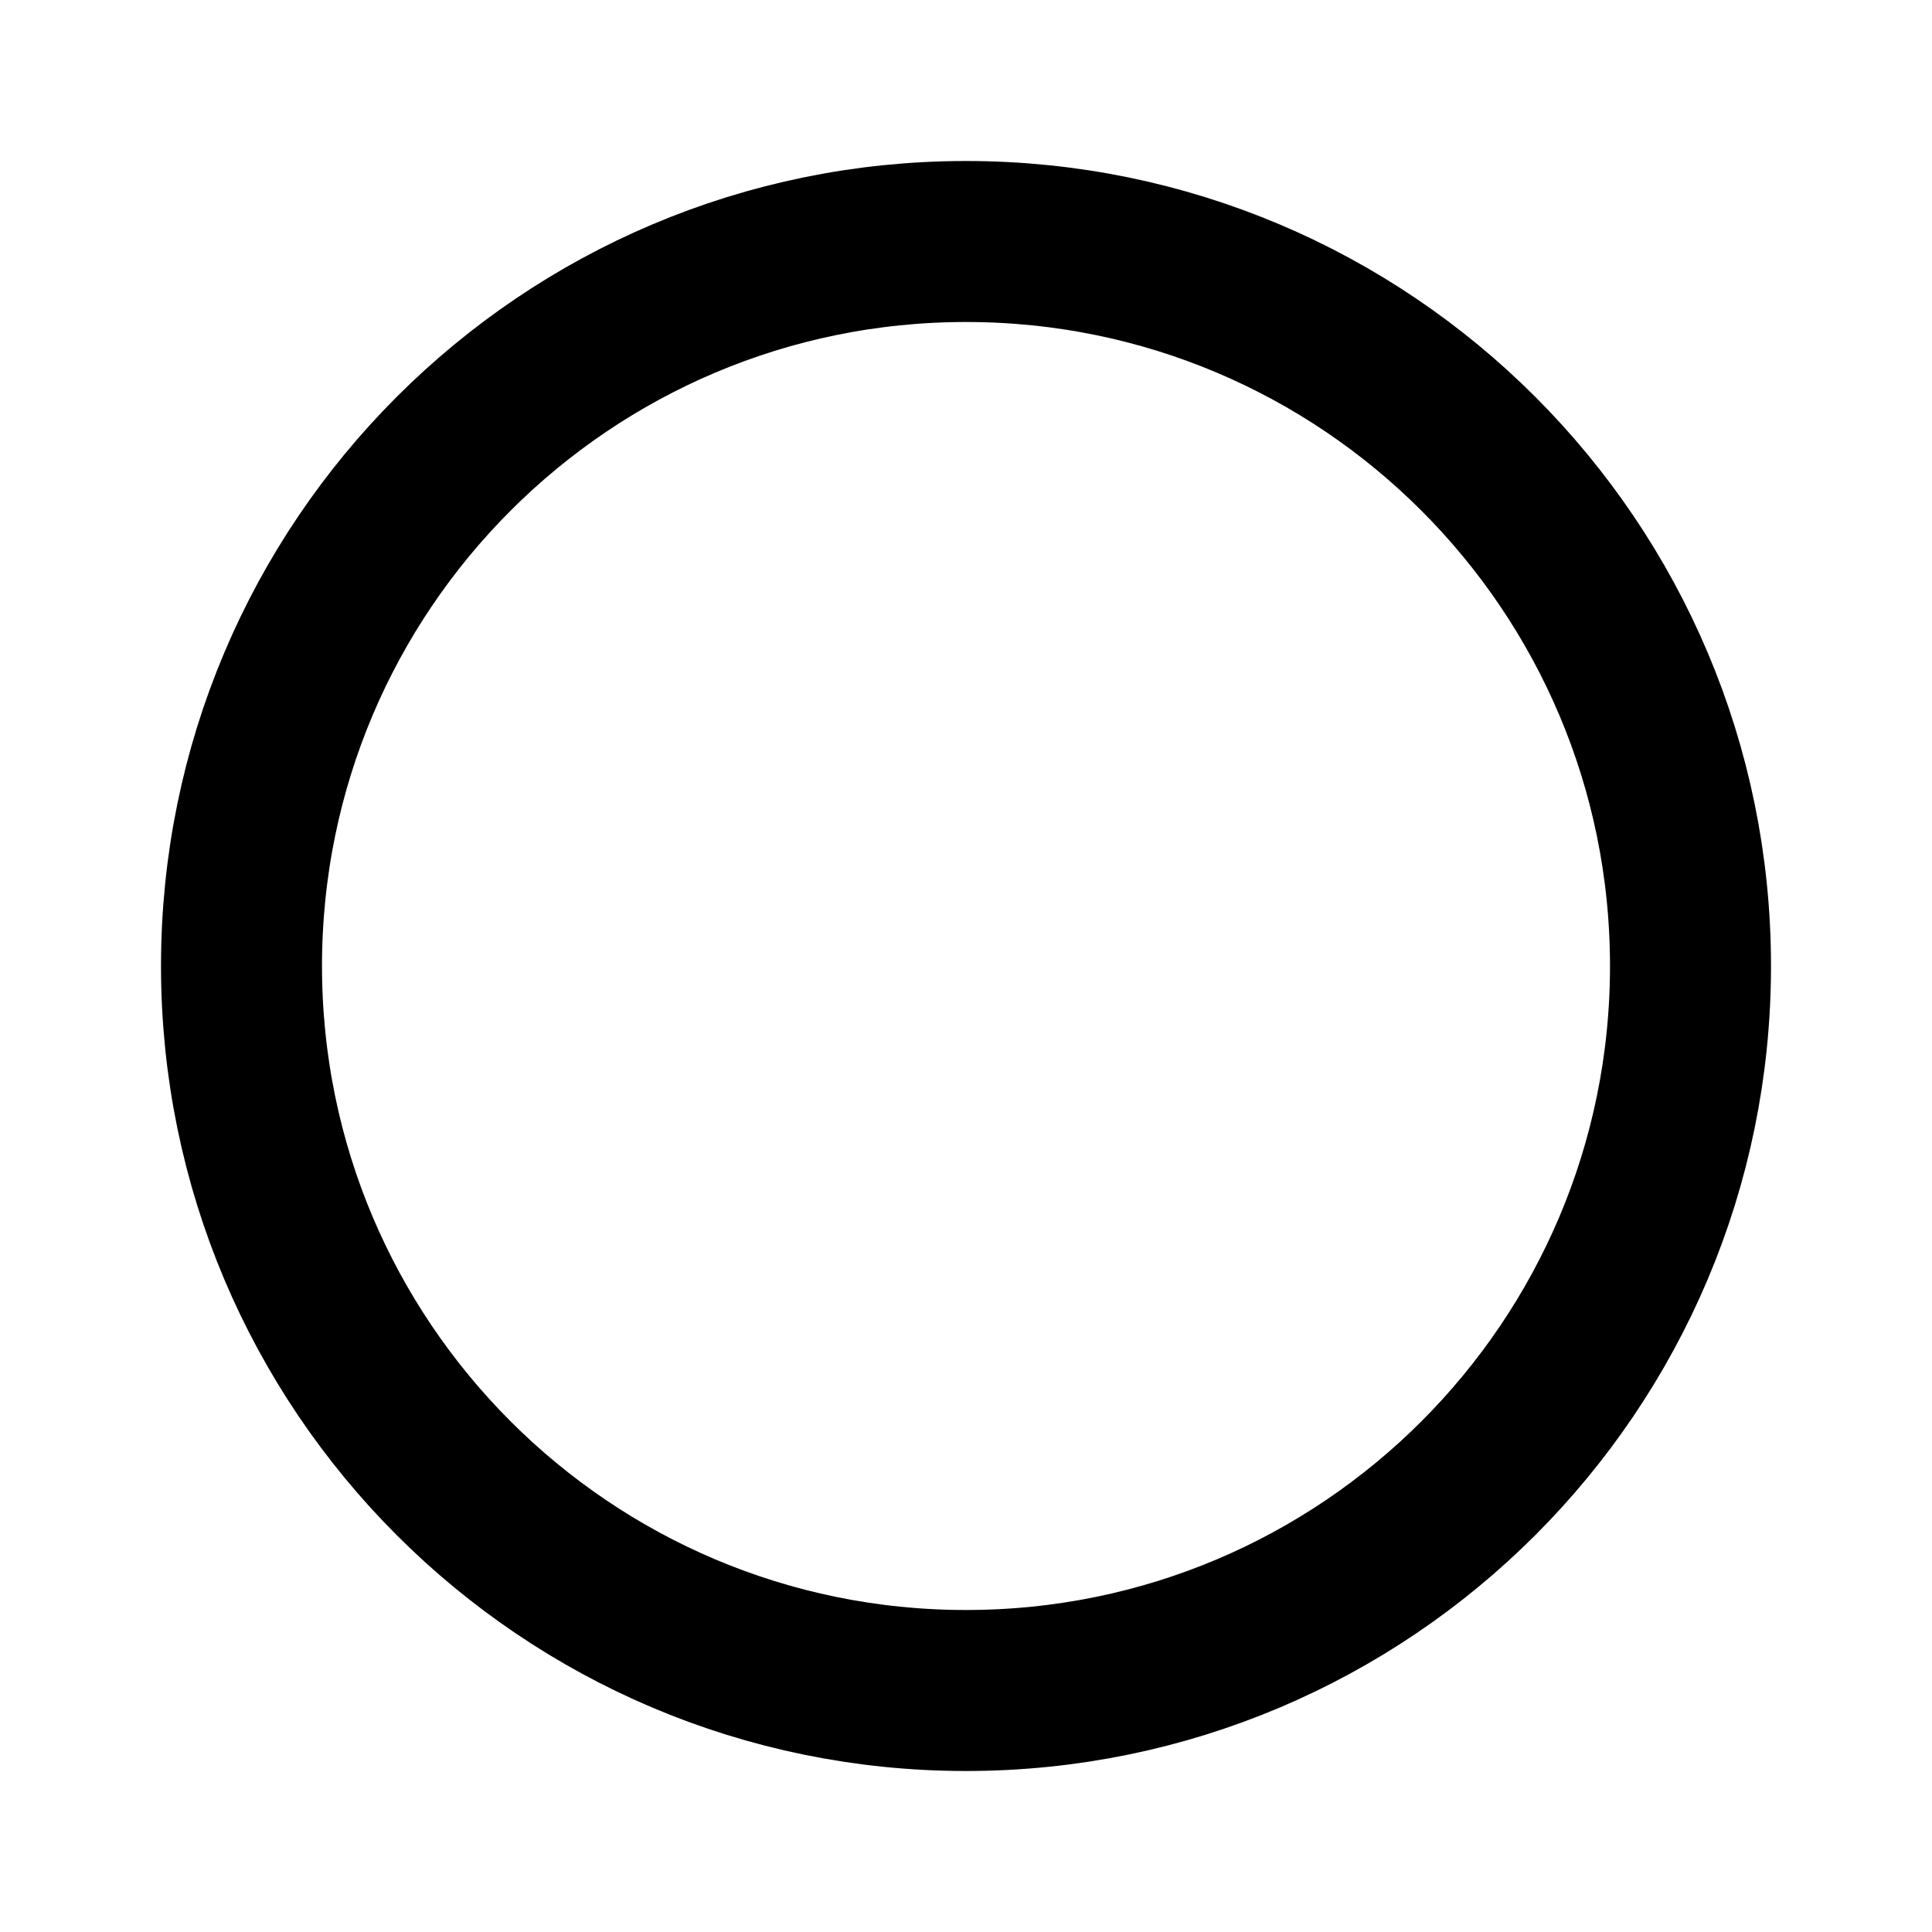
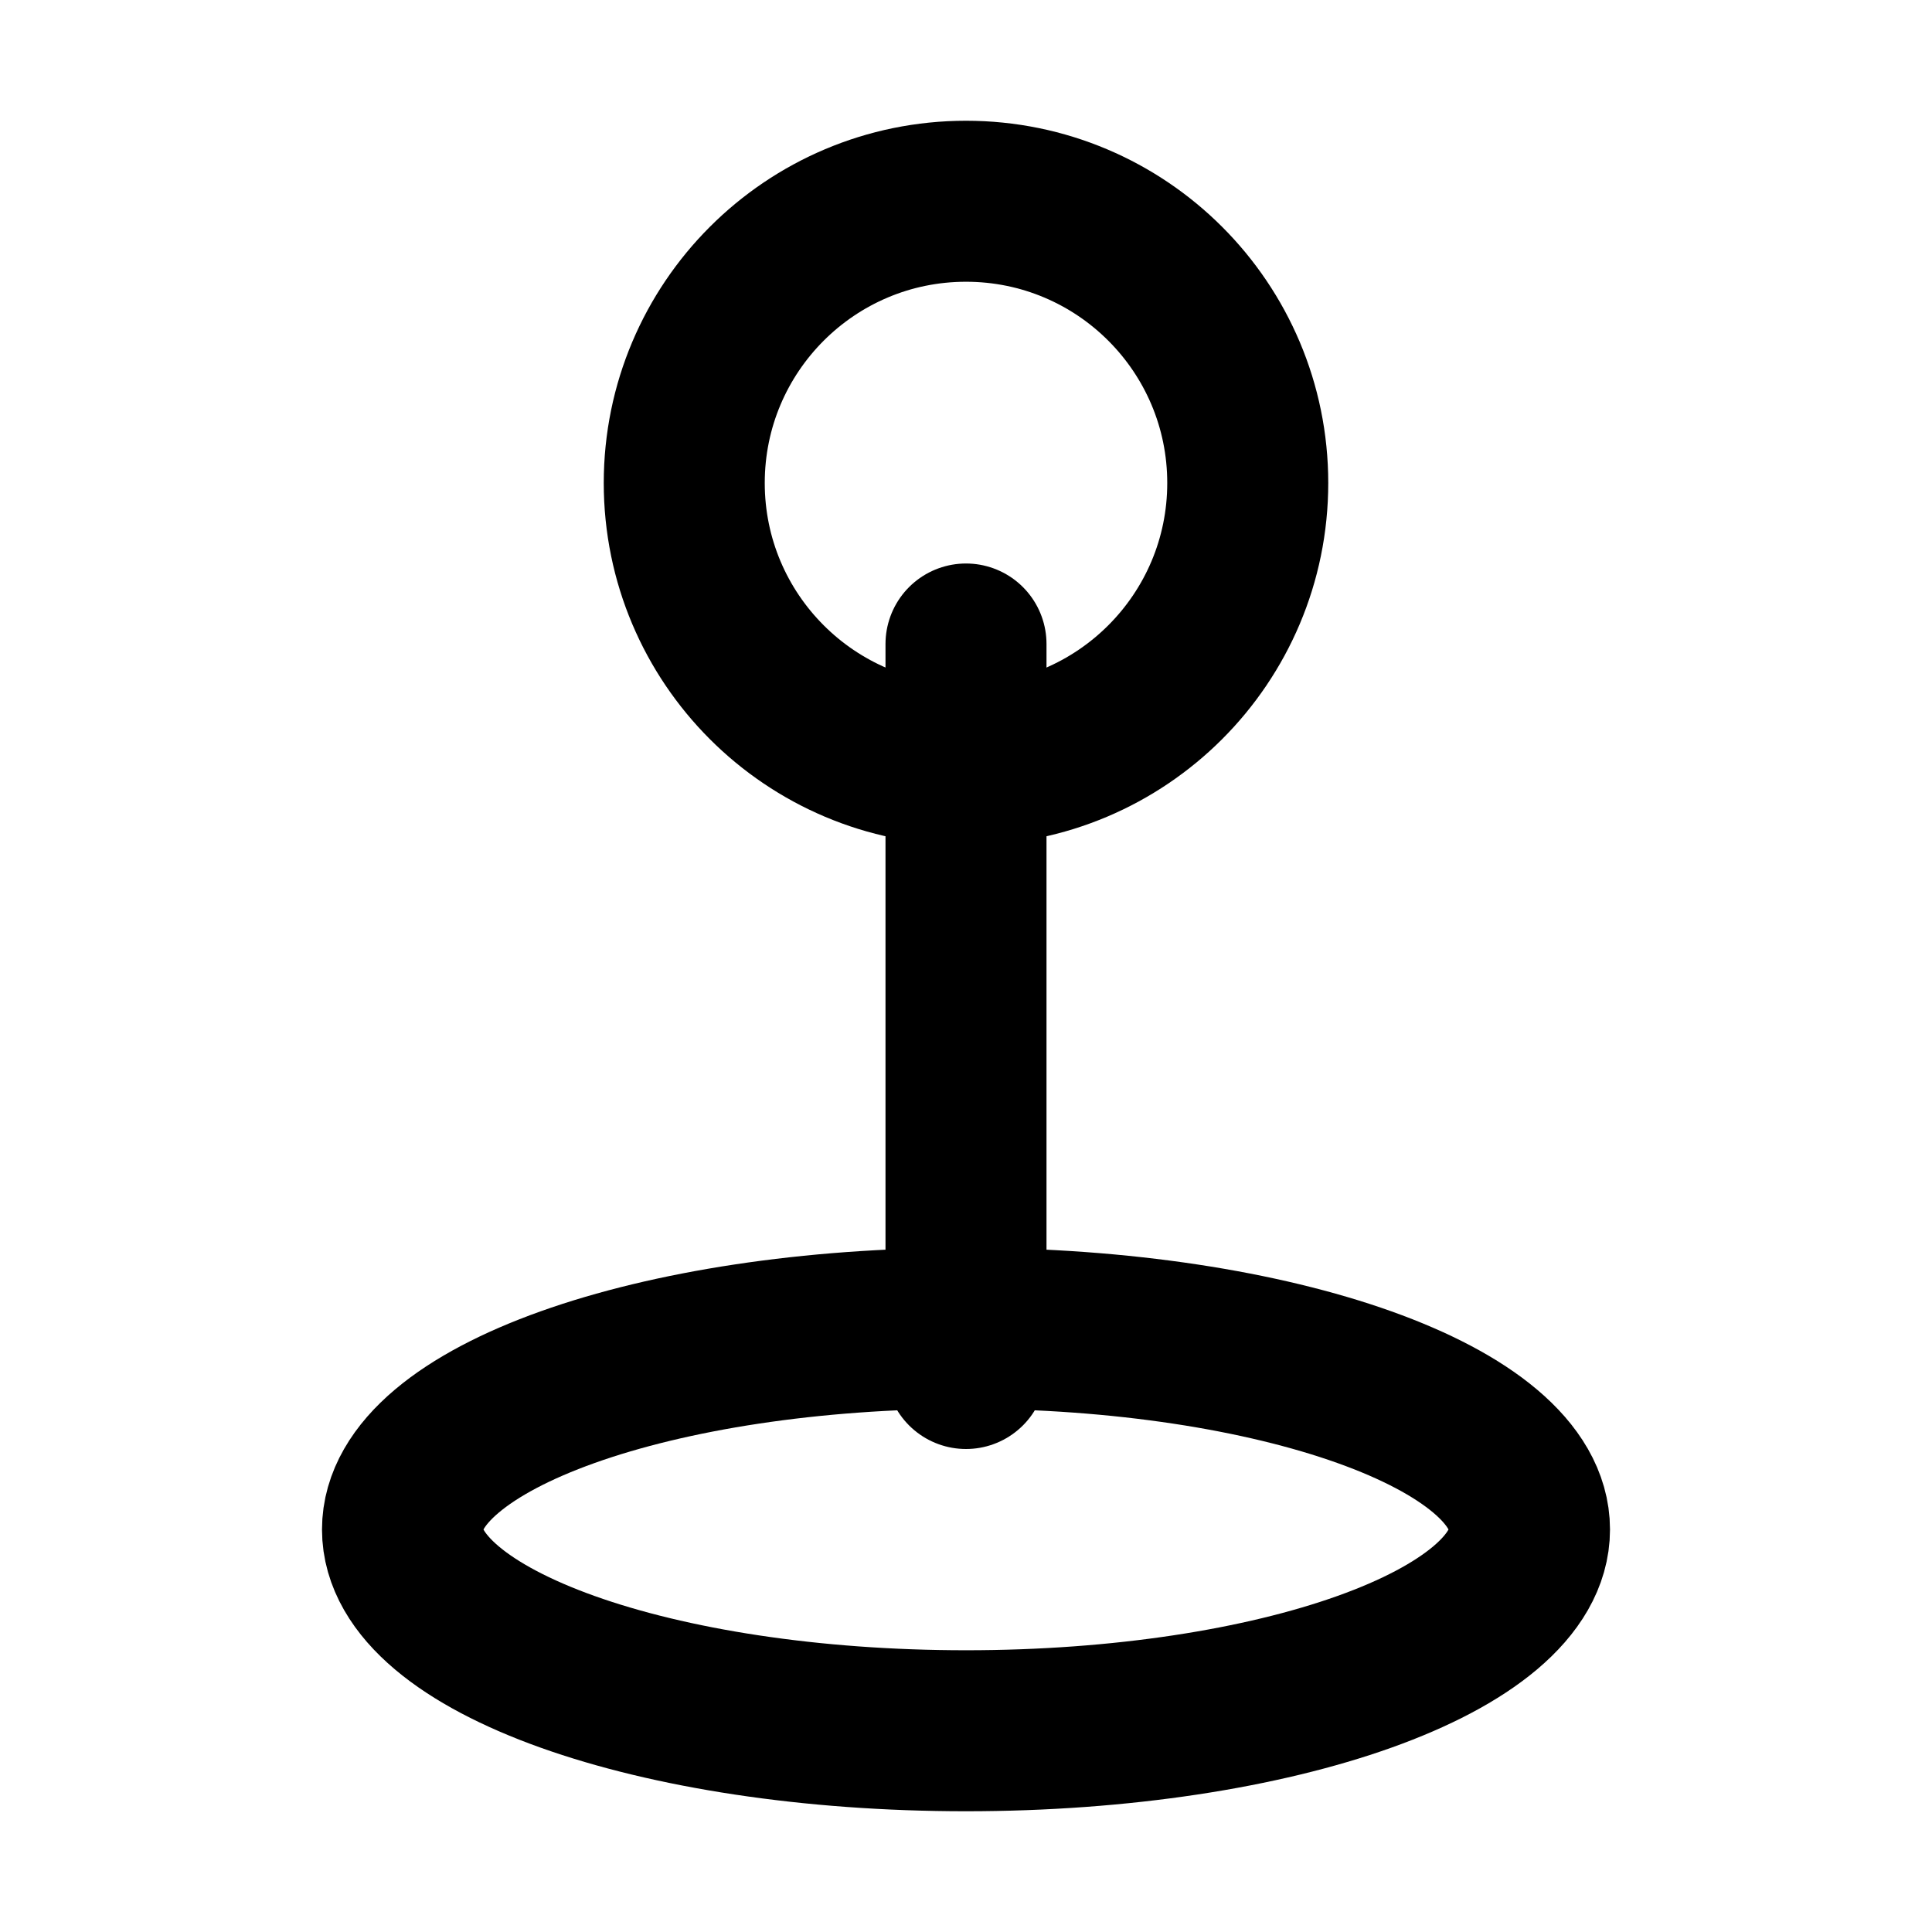
<svg xmlns="http://www.w3.org/2000/svg" width="24" height="24">
-   <circle cx="12" cy="12" r="9" fill="none" fill-rule="evenodd" stroke="#000" stroke-width="2" />
+   <ellipse cx="12" cy="19" rx="7" ry="2.5" fill="none" stroke="#000" stroke-width="2" />
+   <line x1="12" y1="17" x2="12" y2="8" stroke="#000" stroke-width="2" stroke-linecap="round" />
+   <circle cx="12" cy="6" r="3.5" fill="none" stroke="#000" stroke-width="2" />
</svg>
